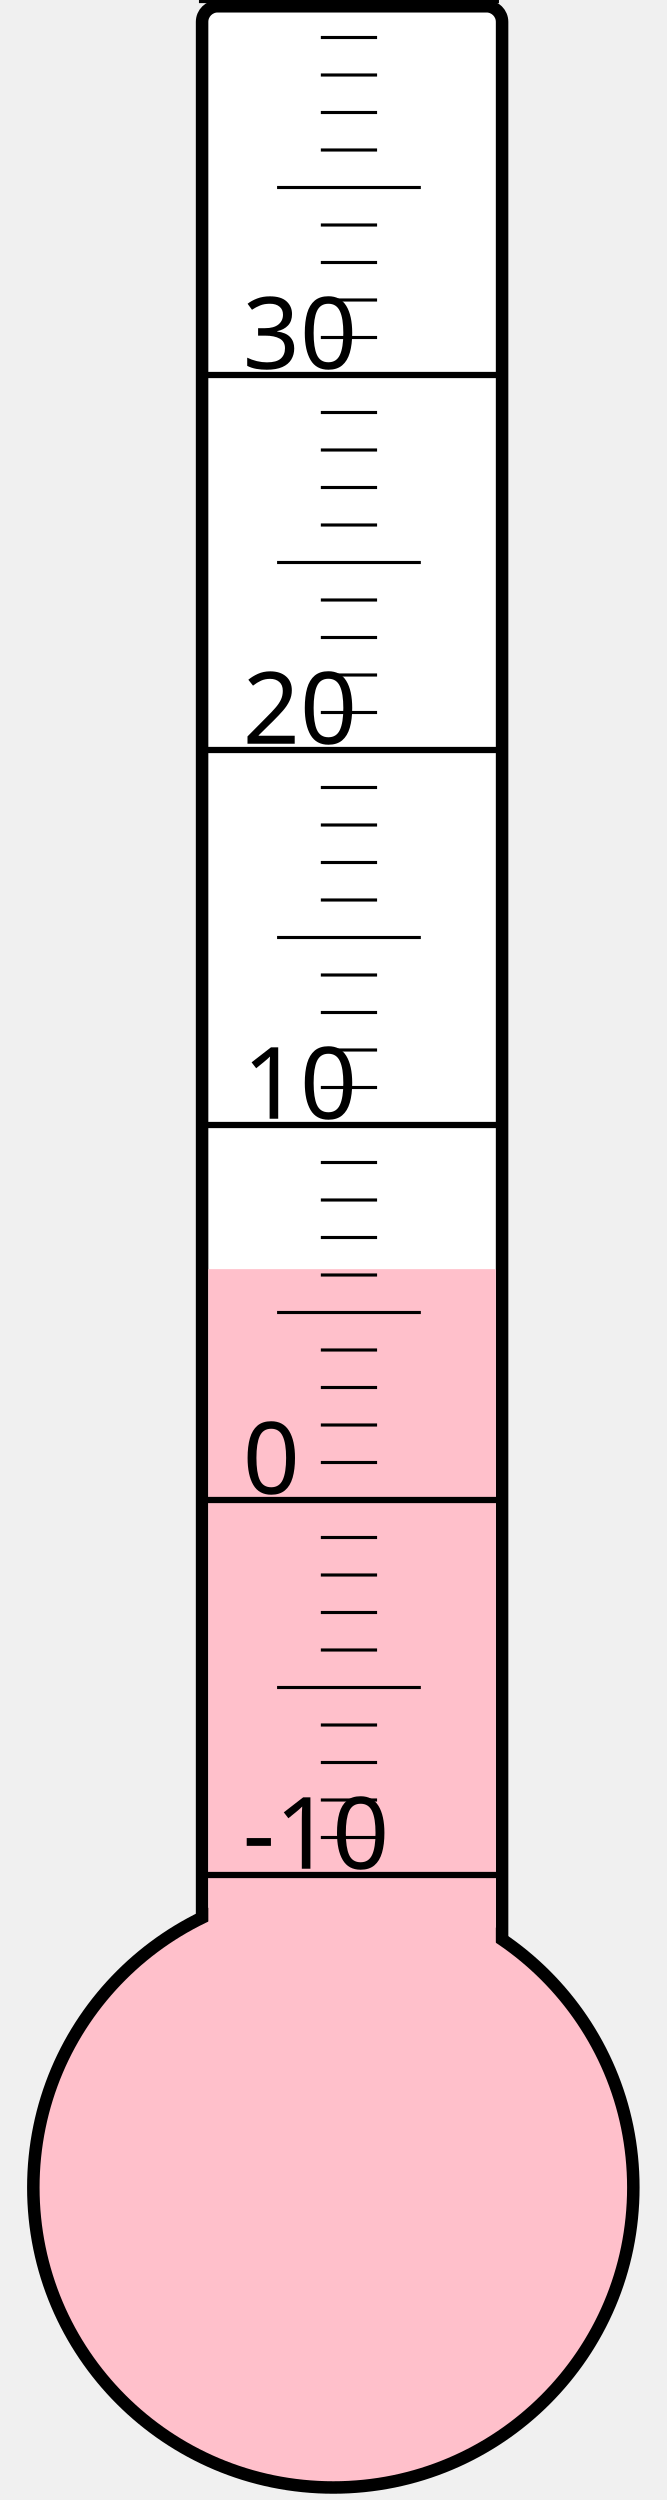
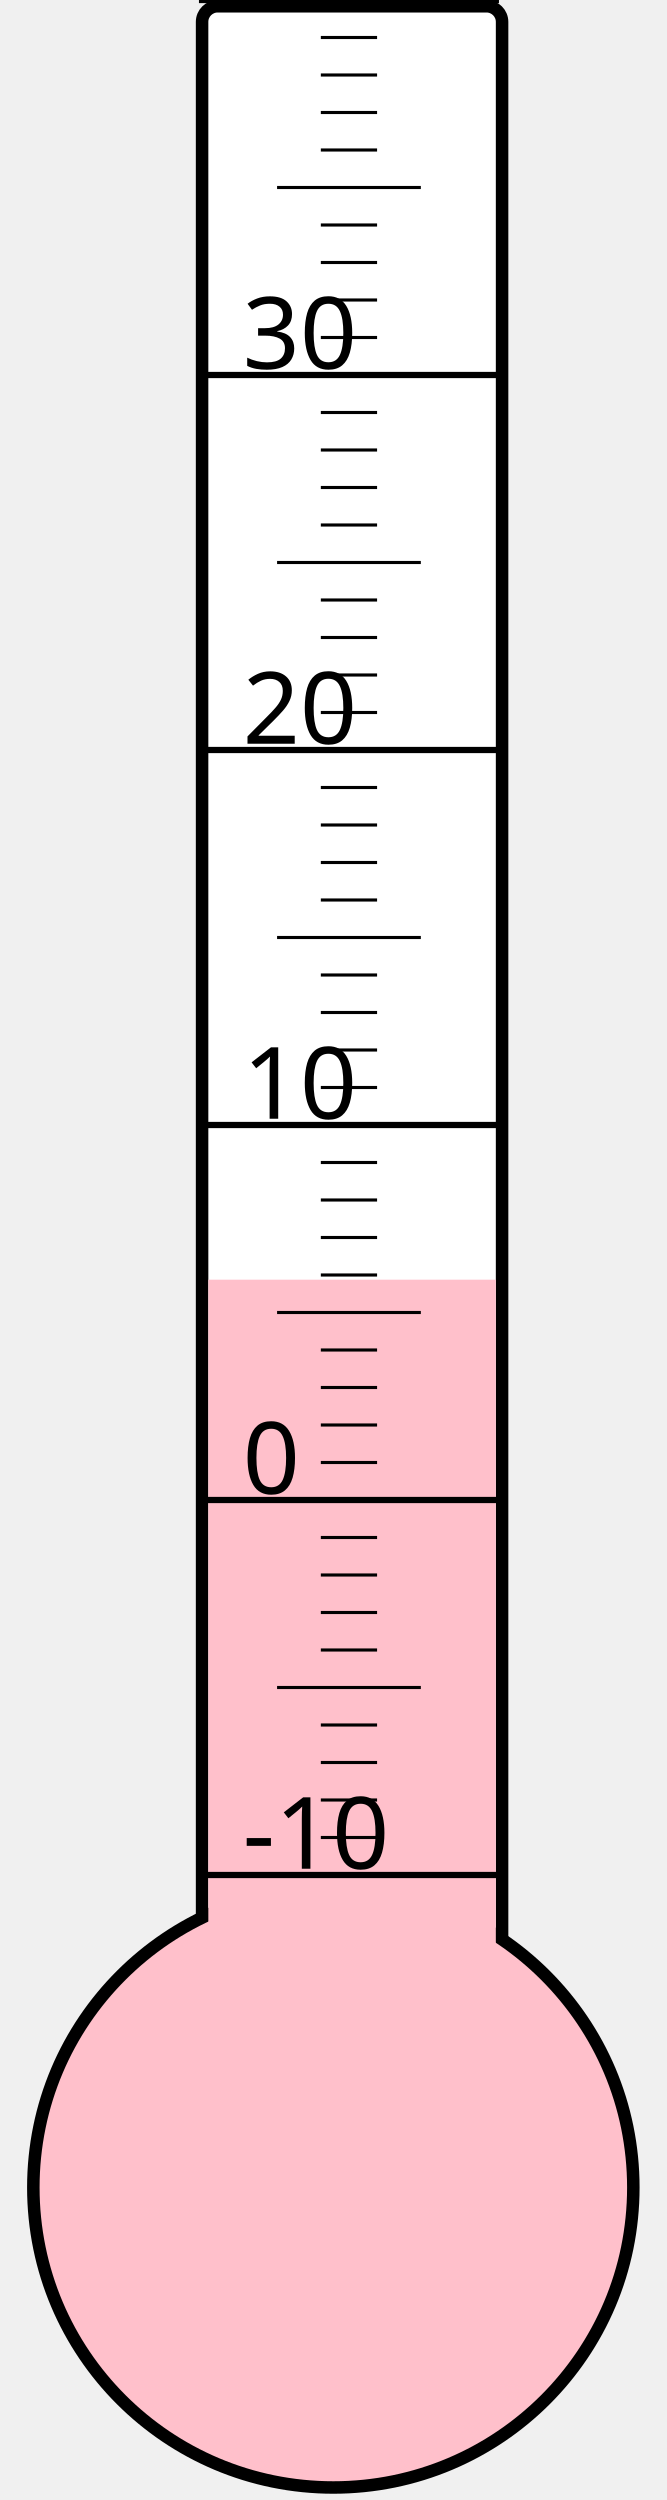
<svg xmlns="http://www.w3.org/2000/svg" width="40px" height="150px" viewBox="0 0 200 800">
  <rect width="200" height="800" x="0" y="0" style="fill: #ffffeb; fill-opacity: 0;" />
  <rect width="96" height="680" x="58" y="2" rx="5" ry="5" style="fill: white; fill-opacity: 1; stroke: black; stroke-width: 4;" />
  <circle cx="100" cy="700" r="96" style="fill: pink; stroke: black; stroke-width: 4;" />
-   <rect width="92" height="293.875" x="60" y="406.125" style="fill: pink; fill-opacity: 1; stroke-width: 0;" />
+   <rect width="92" height="290.5" x="60" y="409.5" style="fill: pink; fill-opacity: 1; stroke-width: 0;" />
  <text x="71" y="598" style="font-family: sans-serif; font-size: 24pt;">-10</text>
  <text x="71" y="478" style="font-family: sans-serif; font-size: 24pt;">0</text>
  <text x="71" y="358" style="font-family: sans-serif; font-size: 24pt;">10</text>
  <text x="71" y="238" style="font-family: sans-serif; font-size: 24pt;">20</text>
  <text x="71" y="118" style="font-family: sans-serif; font-size: 24pt;">30</text>
  <g style="stroke: black;">
    <line x1="57" y1="600" x2="153" y2="600" style="stroke-width: 2;" />
    <line x1="96" y1="588" x2="114" y2="588" style="stroke-width: 1;" />
    <line x1="96" y1="576" x2="114" y2="576" style="stroke-width: 1;" />
    <line x1="96" y1="564" x2="114" y2="564" style="stroke-width: 1;" />
    <line x1="96" y1="552" x2="114" y2="552" style="stroke-width: 1;" />
    <line x1="82" y1="540" x2="128" y2="540" style="stroke-width: 1;" />
    <line x1="96" y1="528" x2="114" y2="528" style="stroke-width: 1;" />
    <line x1="96" y1="516" x2="114" y2="516" style="stroke-width: 1;" />
    <line x1="96" y1="504" x2="114" y2="504" style="stroke-width: 1;" />
    <line x1="96" y1="492" x2="114" y2="492" style="stroke-width: 1;" />
    <line x1="57" y1="480" x2="153" y2="480" style="stroke-width: 2;" />
    <line x1="96" y1="468" x2="114" y2="468" style="stroke-width: 1;" />
    <line x1="96" y1="456" x2="114" y2="456" style="stroke-width: 1;" />
    <line x1="96" y1="444" x2="114" y2="444" style="stroke-width: 1;" />
    <line x1="96" y1="432" x2="114" y2="432" style="stroke-width: 1;" />
    <line x1="82" y1="420" x2="128" y2="420" style="stroke-width: 1;" />
    <line x1="96" y1="408" x2="114" y2="408" style="stroke-width: 1;" />
    <line x1="96" y1="396" x2="114" y2="396" style="stroke-width: 1;" />
    <line x1="96" y1="384" x2="114" y2="384" style="stroke-width: 1;" />
    <line x1="96" y1="372" x2="114" y2="372" style="stroke-width: 1;" />
    <line x1="57" y1="360" x2="153" y2="360" style="stroke-width: 2;" />
    <line x1="96" y1="348" x2="114" y2="348" style="stroke-width: 1;" />
    <line x1="96" y1="336" x2="114" y2="336" style="stroke-width: 1;" />
    <line x1="96" y1="324" x2="114" y2="324" style="stroke-width: 1;" />
    <line x1="96" y1="312" x2="114" y2="312" style="stroke-width: 1;" />
    <line x1="82" y1="300" x2="128" y2="300" style="stroke-width: 1;" />
    <line x1="96" y1="288" x2="114" y2="288" style="stroke-width: 1;" />
    <line x1="96" y1="276" x2="114" y2="276" style="stroke-width: 1;" />
    <line x1="96" y1="264" x2="114" y2="264" style="stroke-width: 1;" />
    <line x1="96" y1="252" x2="114" y2="252" style="stroke-width: 1;" />
    <line x1="57" y1="240" x2="153" y2="240" style="stroke-width: 2;" />
    <line x1="96" y1="228" x2="114" y2="228" style="stroke-width: 1;" />
    <line x1="96" y1="216" x2="114" y2="216" style="stroke-width: 1;" />
    <line x1="96" y1="204" x2="114" y2="204" style="stroke-width: 1;" />
    <line x1="96" y1="192" x2="114" y2="192" style="stroke-width: 1;" />
    <line x1="82" y1="180" x2="128" y2="180" style="stroke-width: 1;" />
    <line x1="96" y1="168" x2="114" y2="168" style="stroke-width: 1;" />
    <line x1="96" y1="156" x2="114" y2="156" style="stroke-width: 1;" />
    <line x1="96" y1="144" x2="114" y2="144" style="stroke-width: 1;" />
    <line x1="96" y1="132" x2="114" y2="132" style="stroke-width: 1;" />
    <line x1="57" y1="120" x2="153" y2="120" style="stroke-width: 2;" />
    <line x1="96" y1="108" x2="114" y2="108" style="stroke-width: 1;" />
    <line x1="96" y1="96" x2="114" y2="96" style="stroke-width: 1;" />
    <line x1="96" y1="84" x2="114" y2="84" style="stroke-width: 1;" />
    <line x1="96" y1="72" x2="114" y2="72" style="stroke-width: 1;" />
    <line x1="82" y1="60" x2="128" y2="60" style="stroke-width: 1;" />
    <line x1="96" y1="48" x2="114" y2="48" style="stroke-width: 1;" />
    <line x1="96" y1="36" x2="114" y2="36" style="stroke-width: 1;" />
    <line x1="96" y1="24" x2="114" y2="24" style="stroke-width: 1;" />
    <line x1="96" y1="12" x2="114" y2="12" style="stroke-width: 1;" />
    <line x1="57" y1="0" x2="153" y2="0" style="stroke-width: 2;" />
  </g>
</svg>
